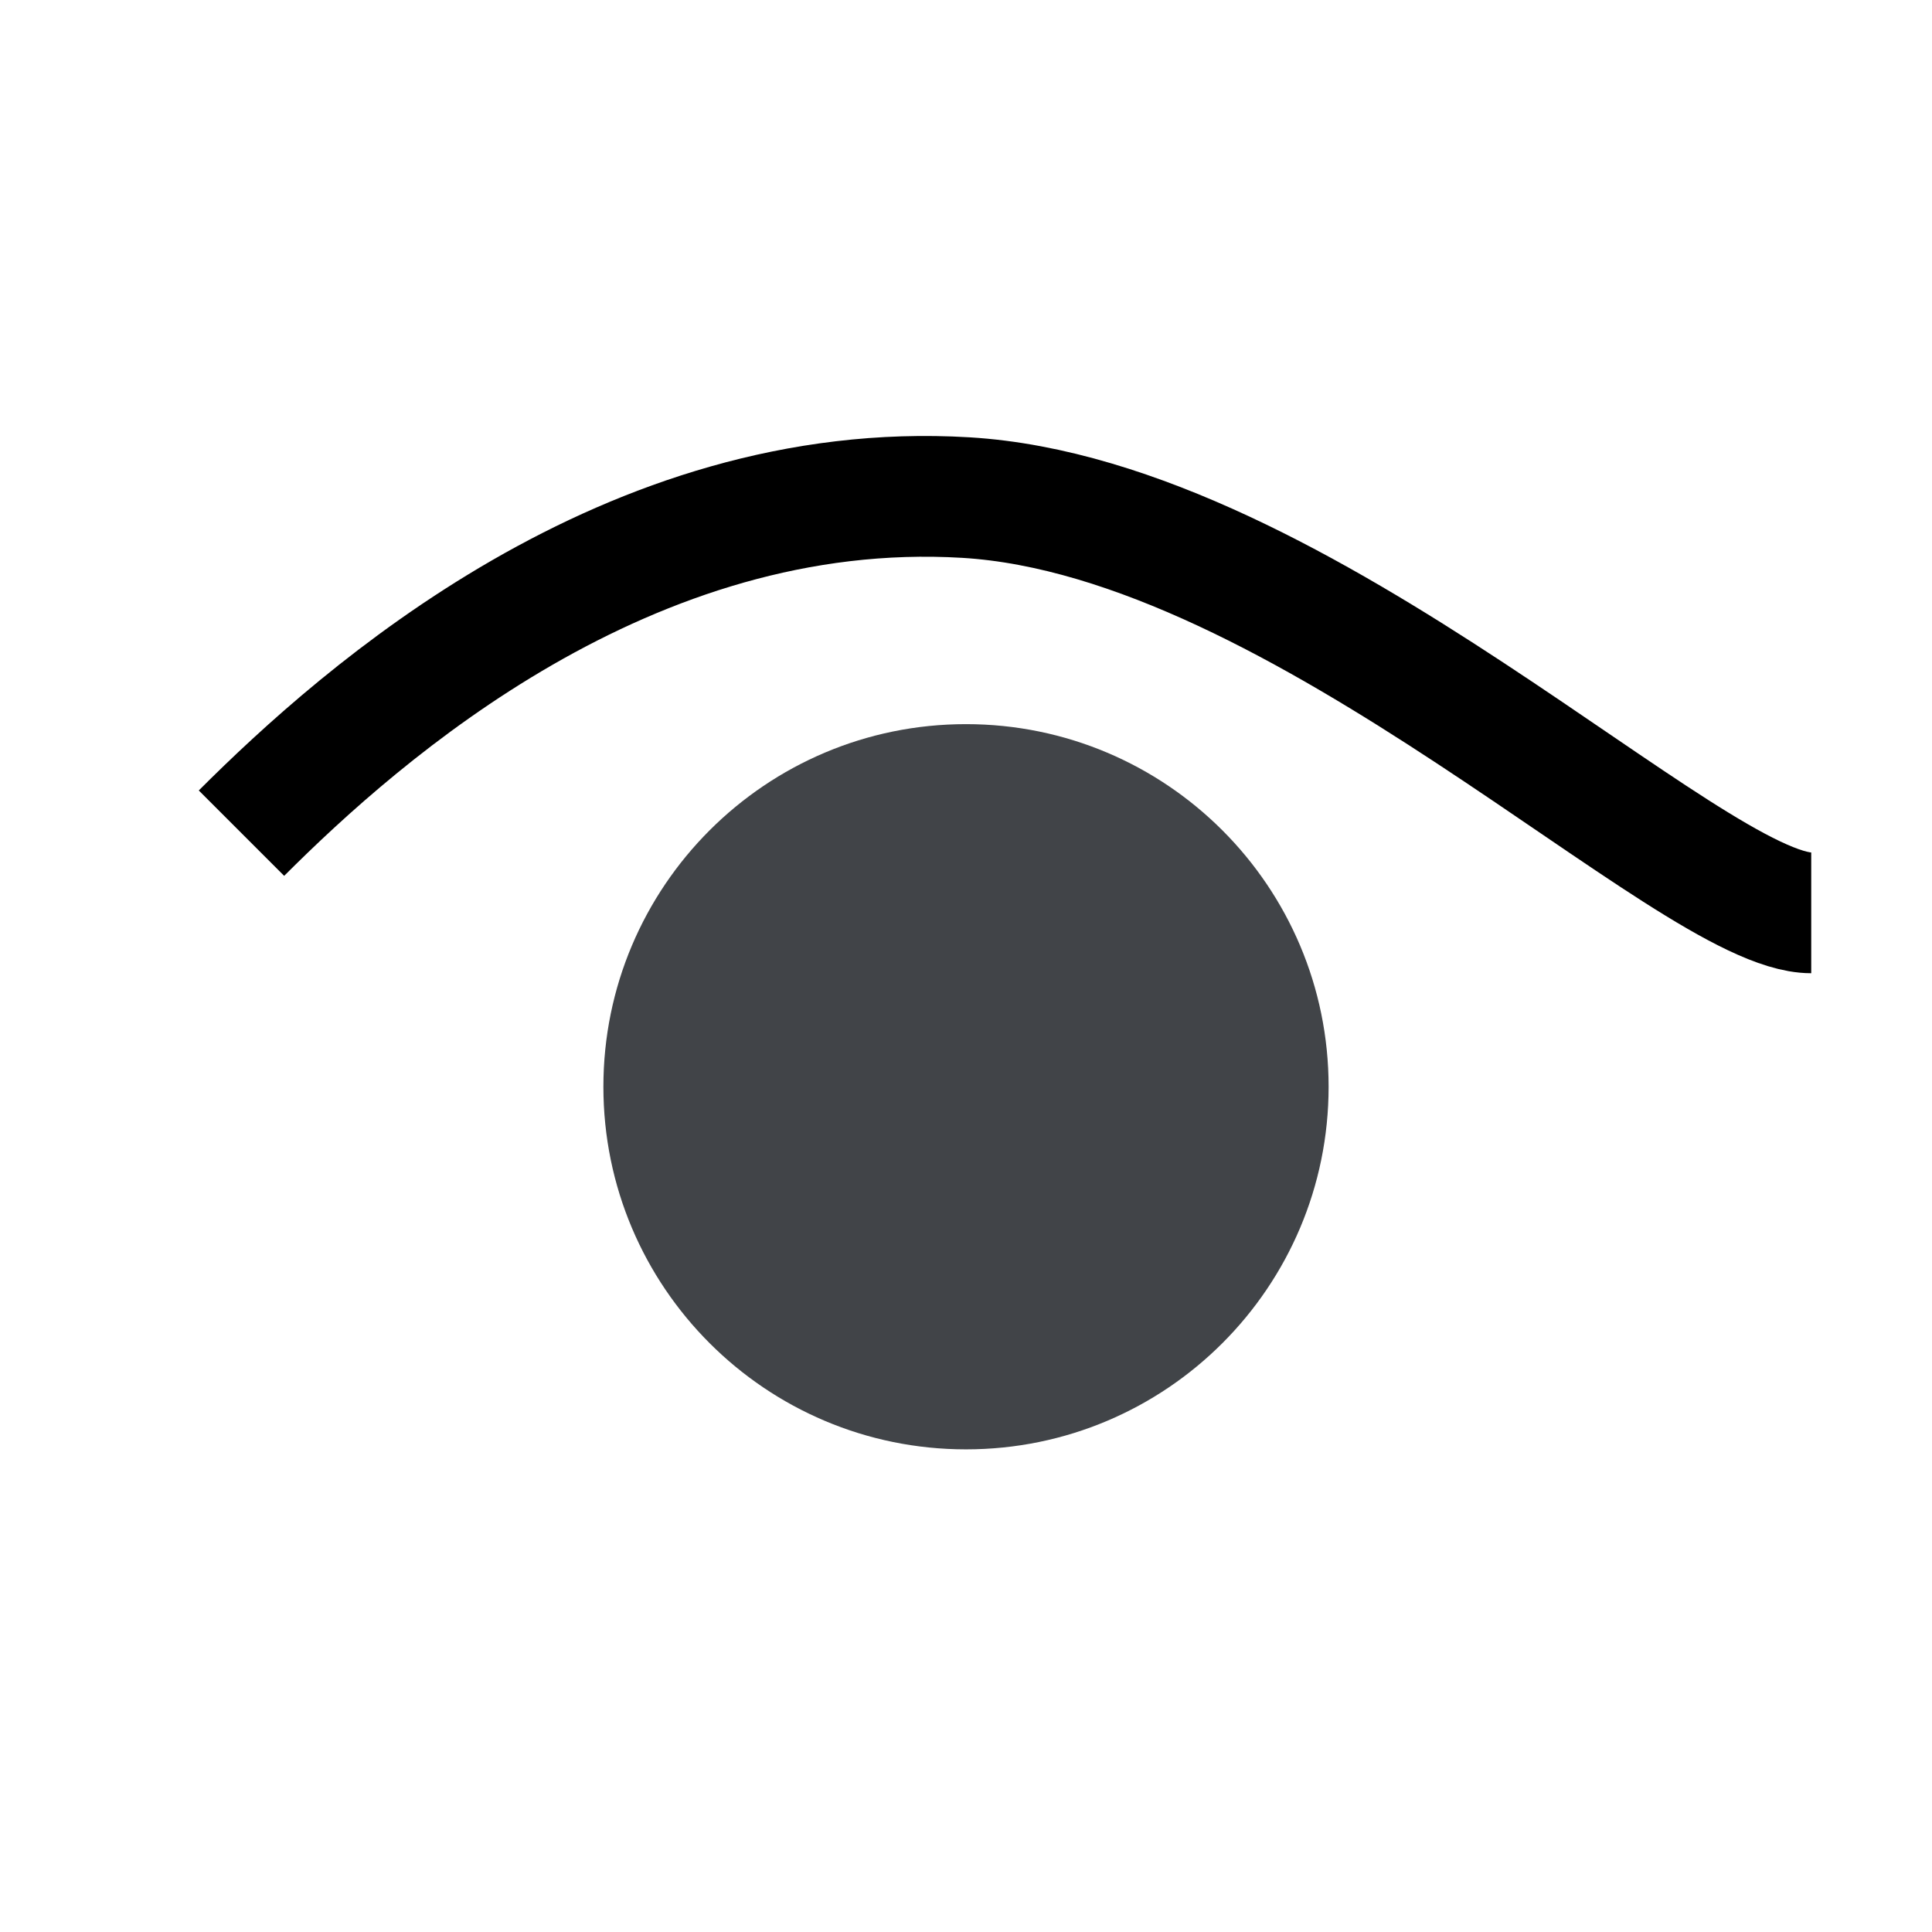
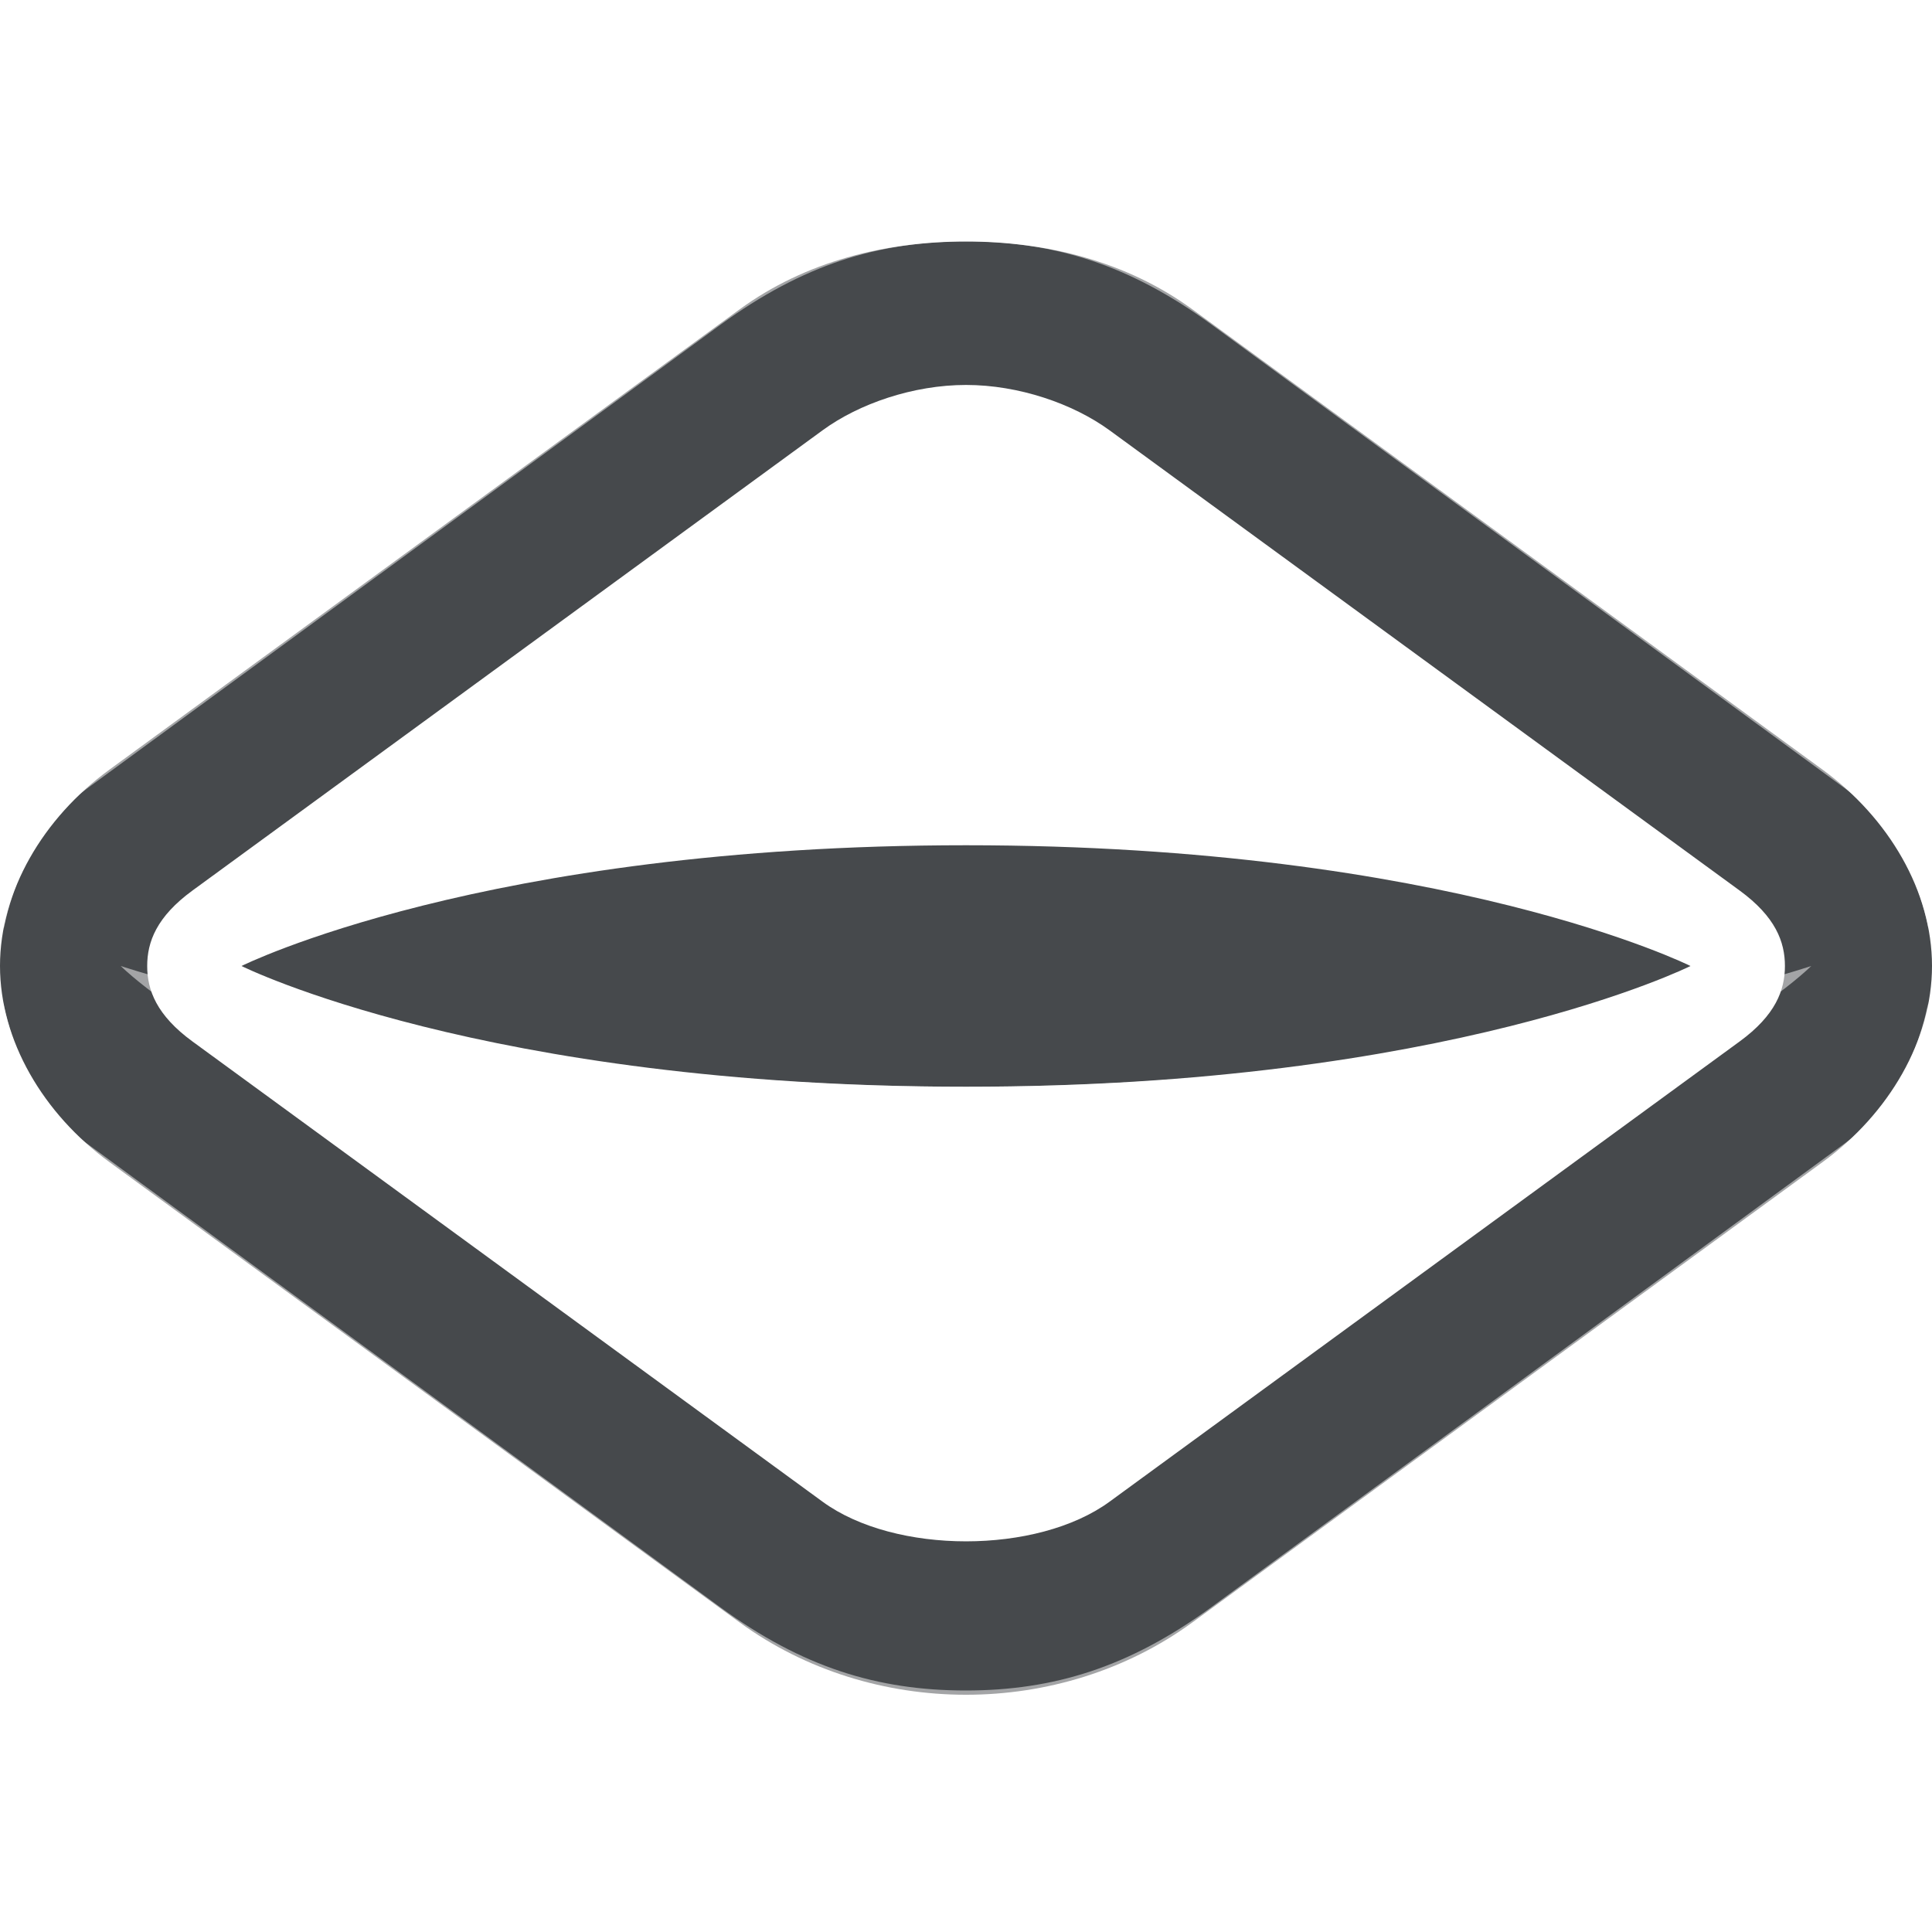
- <svg xmlns="http://www.w3.org/2000/svg" width="16" height="16" version="1.1">
-   <defs>
-     <radialGradient id="a" cx="-9416.6" cy="5035.4" r="9" gradientTransform="matrix(1.3333 0 0 1.1851 3192 -1112.7)" gradientUnits="userSpaceOnUse">
-       <stop stop-color="#213851" stop-opacity=".906" offset="0" />
-       <stop stop-color="#27303a" stop-opacity="0" offset="1" />
-     </radialGradient>
-     <radialGradient id="b" cx="8" cy="11.997" r="9.344" gradientTransform="matrix(1 0 0 .82441 -9370.4 4845.3)" gradientUnits="userSpaceOnUse">
-       <stop stop-color="#ffffff" stop-opacity=".749" offset="0" />
-       <stop stop-color="#ffffff" stop-opacity=".605" offset="1" />
-     </radialGradient>
+ <svg xmlns="http://www.w3.org/2000/svg" id="b" width="16" height="16" version="1.1">
+   <defs id="f">
+     <style id="current-color-scheme" type="text/css">.ColorScheme-Text {color:#090d11;}.ColorScheme-Background{color:#ffffff;}</style>
  </defs>
-   <g transform="translate(9384.3 -4846.2)">
-     <path d="m-9393.3 4847.2c-1.739 0-2.099 0.286-2.906 0.875-3.626 2.765-4.953 3.443-5.062 5.812 0.072-0.362 0.27-0.852 0.688-1.156l5.25-3.844c0.676-0.493 1.3-0.688 2.031-0.688s1.355 0.194 2.031 0.688l5.25 3.844c0.418 0.305 0.616 0.794 0.688 1.156-0.109-2.369-1.436-3.048-5.062-5.812-0.807-0.589-1.167-0.875-2.906-0.875zm-7 7s2 2 7 2 7-2 7-2-3 1-7 1-7-1-7-1zm-0.969 0.312c0.11 2.369 1.436 3.048 5.062 5.812 0.807 0.589 1.167 0.875 2.906 0.875s2.099-0.286 2.906-0.875c3.626-2.765 4.953-3.443 5.062-5.812-0.072 0.362-0.27 0.852-0.688 1.156l-5.25 3.844c-0.676 0.493-1.3 0.688-2.031 0.688s-1.355-0.194-2.031-0.688l-5.25-3.844c-0.418-0.305-0.616-0.794-0.688-1.156z" color="#000000" fill="#f1f3f5" fill-opacity=".903" style="text-decoration-line:none;text-indent:0;text-transform:none" />
-     <path d="m-9393.3 4848.2c-0.668 0-1.329 0.164-1.875 0.562l-5.219 3.812c-0.55 0.401-0.906 1.009-0.906 1.625s0.357 1.224 0.906 1.625l5.219 3.812c1.096 0.799 2.654 0.799 3.75 0l5.219-3.812c0.55-0.401 0.906-1.009 0.906-1.625s-0.357-1.224-0.906-1.625l-5.219-3.812c-0.546-0.398-1.207-0.562-1.875-0.562zm0 1.188c0.437 0 0.886 0.155 1.188 0.375l5.219 3.812c0.297 0.217 0.375 0.425 0.375 0.625s-0.078 0.408-0.375 0.625l-5.219 3.812c-0.599 0.437-1.776 0.437-2.375 0l-5.219-3.812c-0.297-0.217-0.375-0.425-0.375-0.625s0.078-0.408 0.375-0.625l5.219-3.812c0.301-0.22 0.75-0.375 1.188-0.375zm0 3.812c-4 0-6 1-6 1s2 1 6 1 6-1 6-1-2-1-6-1z" color="#000000" fill="#27303a" fill-opacity=".753" style="text-decoration-line:none;text-indent:0;text-transform:none" />
-     <path d="m-9366.4 4855.2 6.156 6.156 1.656-1.438-3.719-3.719h7.906v-2h-7.906l3.719-3.719-1.656-1.438z" color="#000000" fill="#090d11" fill-opacity=".766" style="paint-order:normal;text-decoration-line:none;text-indent:0;text-transform:none" />
-     <path d="m-9365 4857 6.156 6.156 1.656-1.438-3.719-3.719h7.906v-2h-7.906l3.719-3.719-1.656-1.438z" color="#000000" fill="url(#a)" fill-opacity=".753" style="paint-order:normal;text-decoration-line:none;text-indent:0;text-transform:none" />
-     <path d="m-9360.4 4847.5-7.688 7.688 7.688 7.719v-1.719l-6-6 6-6zm-1.406 6.188-0.5 0.5h8.906v-0.5zm-0.5 2.5 0.5 0.5h8.406v-0.5z" color="#000000" fill="url(#b)" fill-opacity=".999" style="paint-order:normal;text-decoration-line:none;text-indent:0;text-transform:none" />
-     <circle cx="-9376.3" cy="4855.2" r="3.003" fill="#090d11" fill-opacity=".766" style="paint-order:normal" />
-     <path d="m-9382.3 4853.1c1-1 3.204-2.947 6-2.779 2.796 0.169 6 3.439 7 3.439" fill="none" stroke="#000000" style="paint-order:normal" />
-   </g>
+   <path id="c" class="ColorScheme-Text" d="m8 2c-0.668 0-1.329 0.164-1.875 0.562l-5.219 3.812c-0.55 0.401-0.906 1.009-0.906 1.625s0.357 1.224 0.906 1.625l5.219 3.812c1.096 0.799 2.654 0.799 3.75 0l5.219-3.812c0.55-0.401 0.906-1.009 0.906-1.625s-0.357-1.224-0.906-1.625l-5.219-3.812c-0.546-0.398-1.207-0.562-1.875-0.562zm0 1.188c0.437 0 0.886 0.155 1.188 0.375l5.219 3.812c0.297 0.217 0.375 0.425 0.375 0.625s-0.078 0.408-0.375 0.625l-5.219 3.812c-0.599 0.437-1.776 0.437-2.375 0l-5.219-3.812c-0.297-0.217-0.375-0.425-0.375-0.625s0.078-0.408 0.375-0.625l5.219-3.812c0.301-0.22 0.75-0.375 1.188-0.375zm0 3.812c-4 0-6 1-6 1s2 1 6 1 6-1 6-1-2-1-6-1z" style="fill-opacity:.75;fill:currentColor" />
+   <path id="a" class="ColorScheme-Background" d="m8 1c-1.739 0-2.099 0.286-2.906 0.875-3.626 2.765-4.953 3.443-5.062 5.812 0.072-0.362 0.27-0.851 0.688-1.156l5.25-3.844c0.676-0.493 1.3-0.688 2.031-0.688 0.731 0 1.355 0.194 2.031 0.688l5.25 3.844c0.418 0.305 0.616 0.794 0.688 1.156-0.109-2.369-1.436-3.048-5.062-5.812-0.807-0.589-1.167-0.875-2.906-0.875zm-7 7s2 2 7 2 7-2 7-2-3 1-7 1-7-1-7-1zm-0.969 0.312c0.109 2.369 1.436 3.048 5.062 5.812 0.807 0.589 1.167 0.875 2.906 0.875s2.099-0.286 2.906-0.875c3.626-2.765 4.953-3.443 5.062-5.812-0.072 0.362-0.27 0.852-0.688 1.156l-5.25 3.844c-0.676 0.493-1.3 0.688-2.031 0.688s-1.355-0.194-2.031-0.688l-5.25-3.844c-0.418-0.305-0.616-0.794-0.688-1.156z" style="fill-opacity:.5;fill:currentColor" />
</svg>
